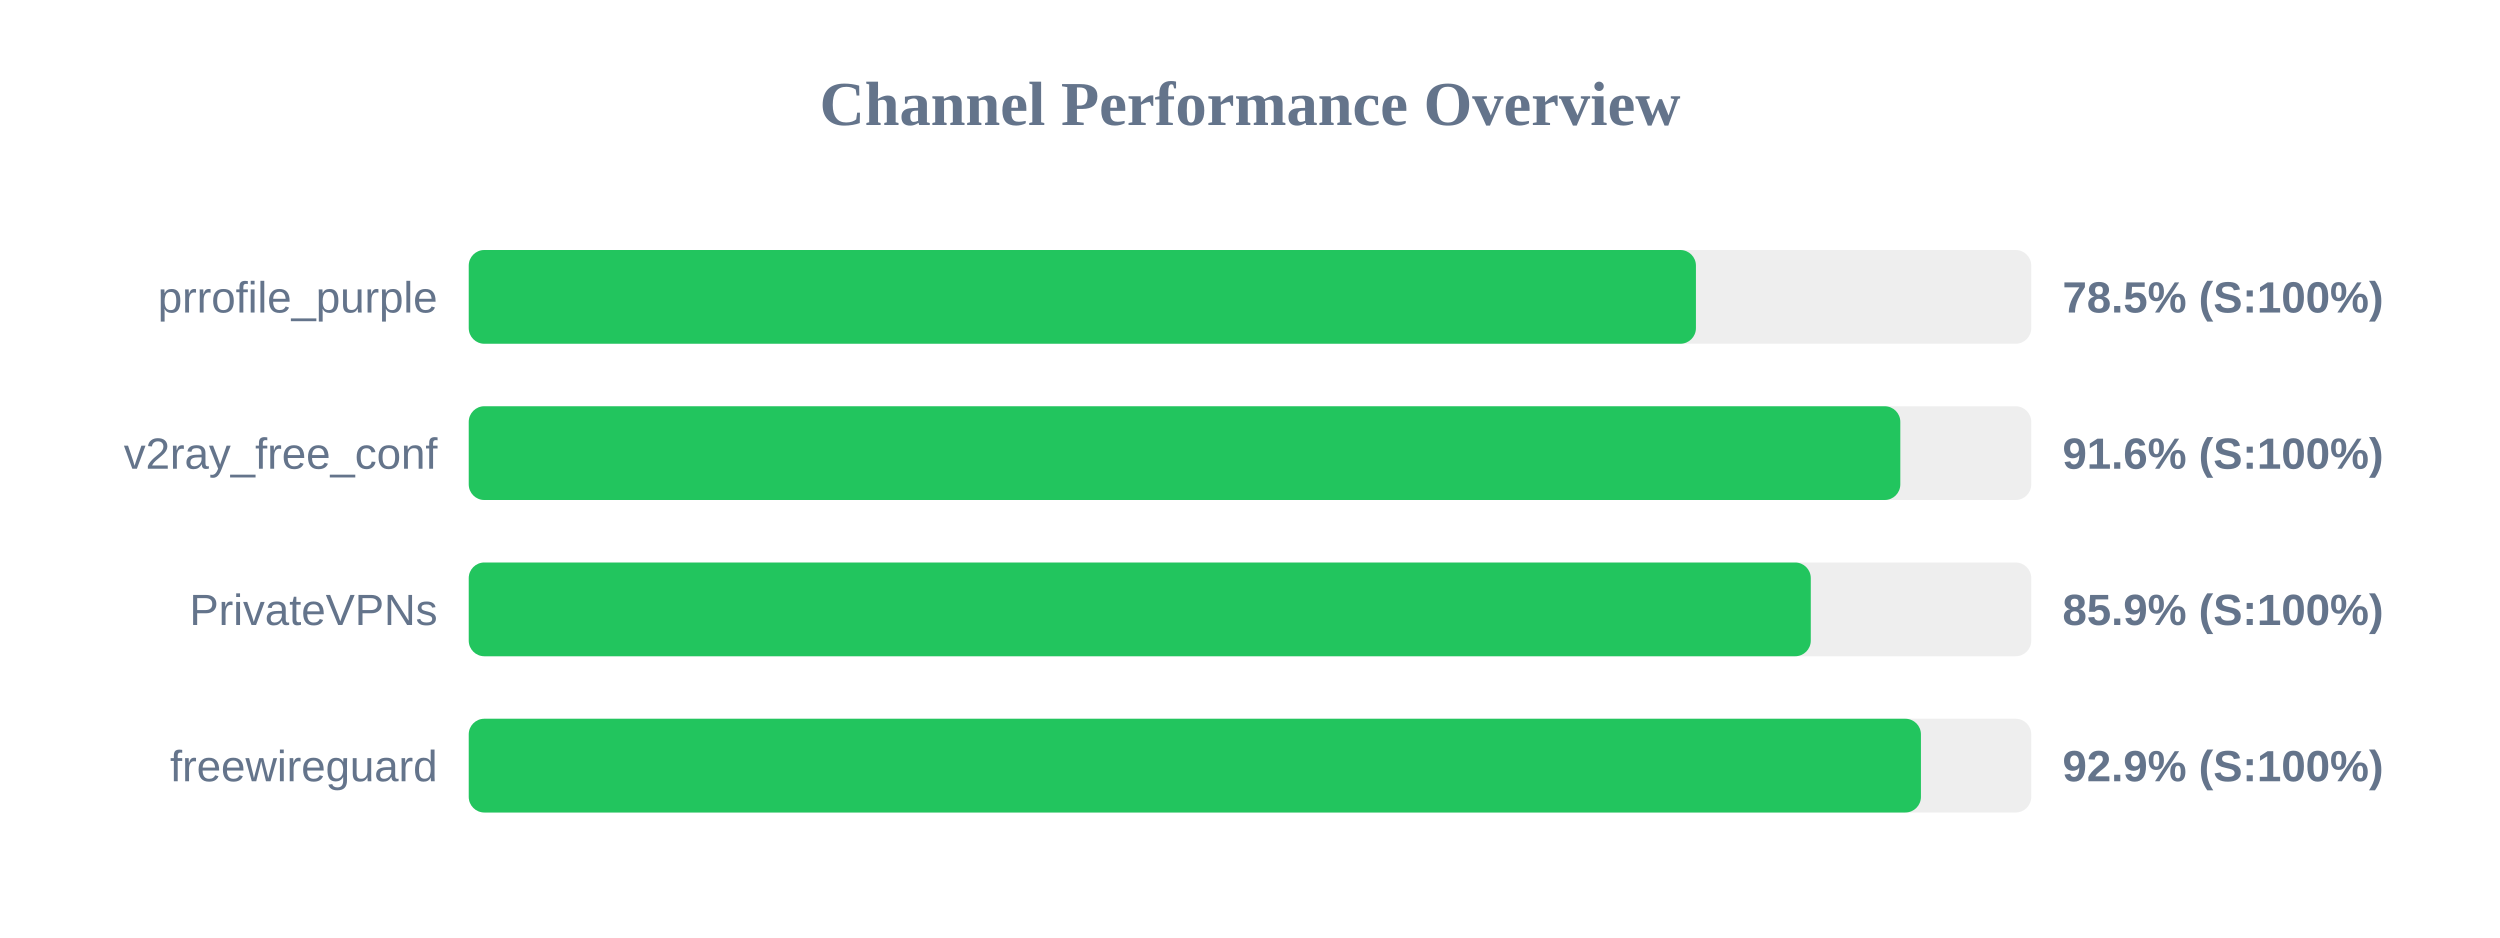
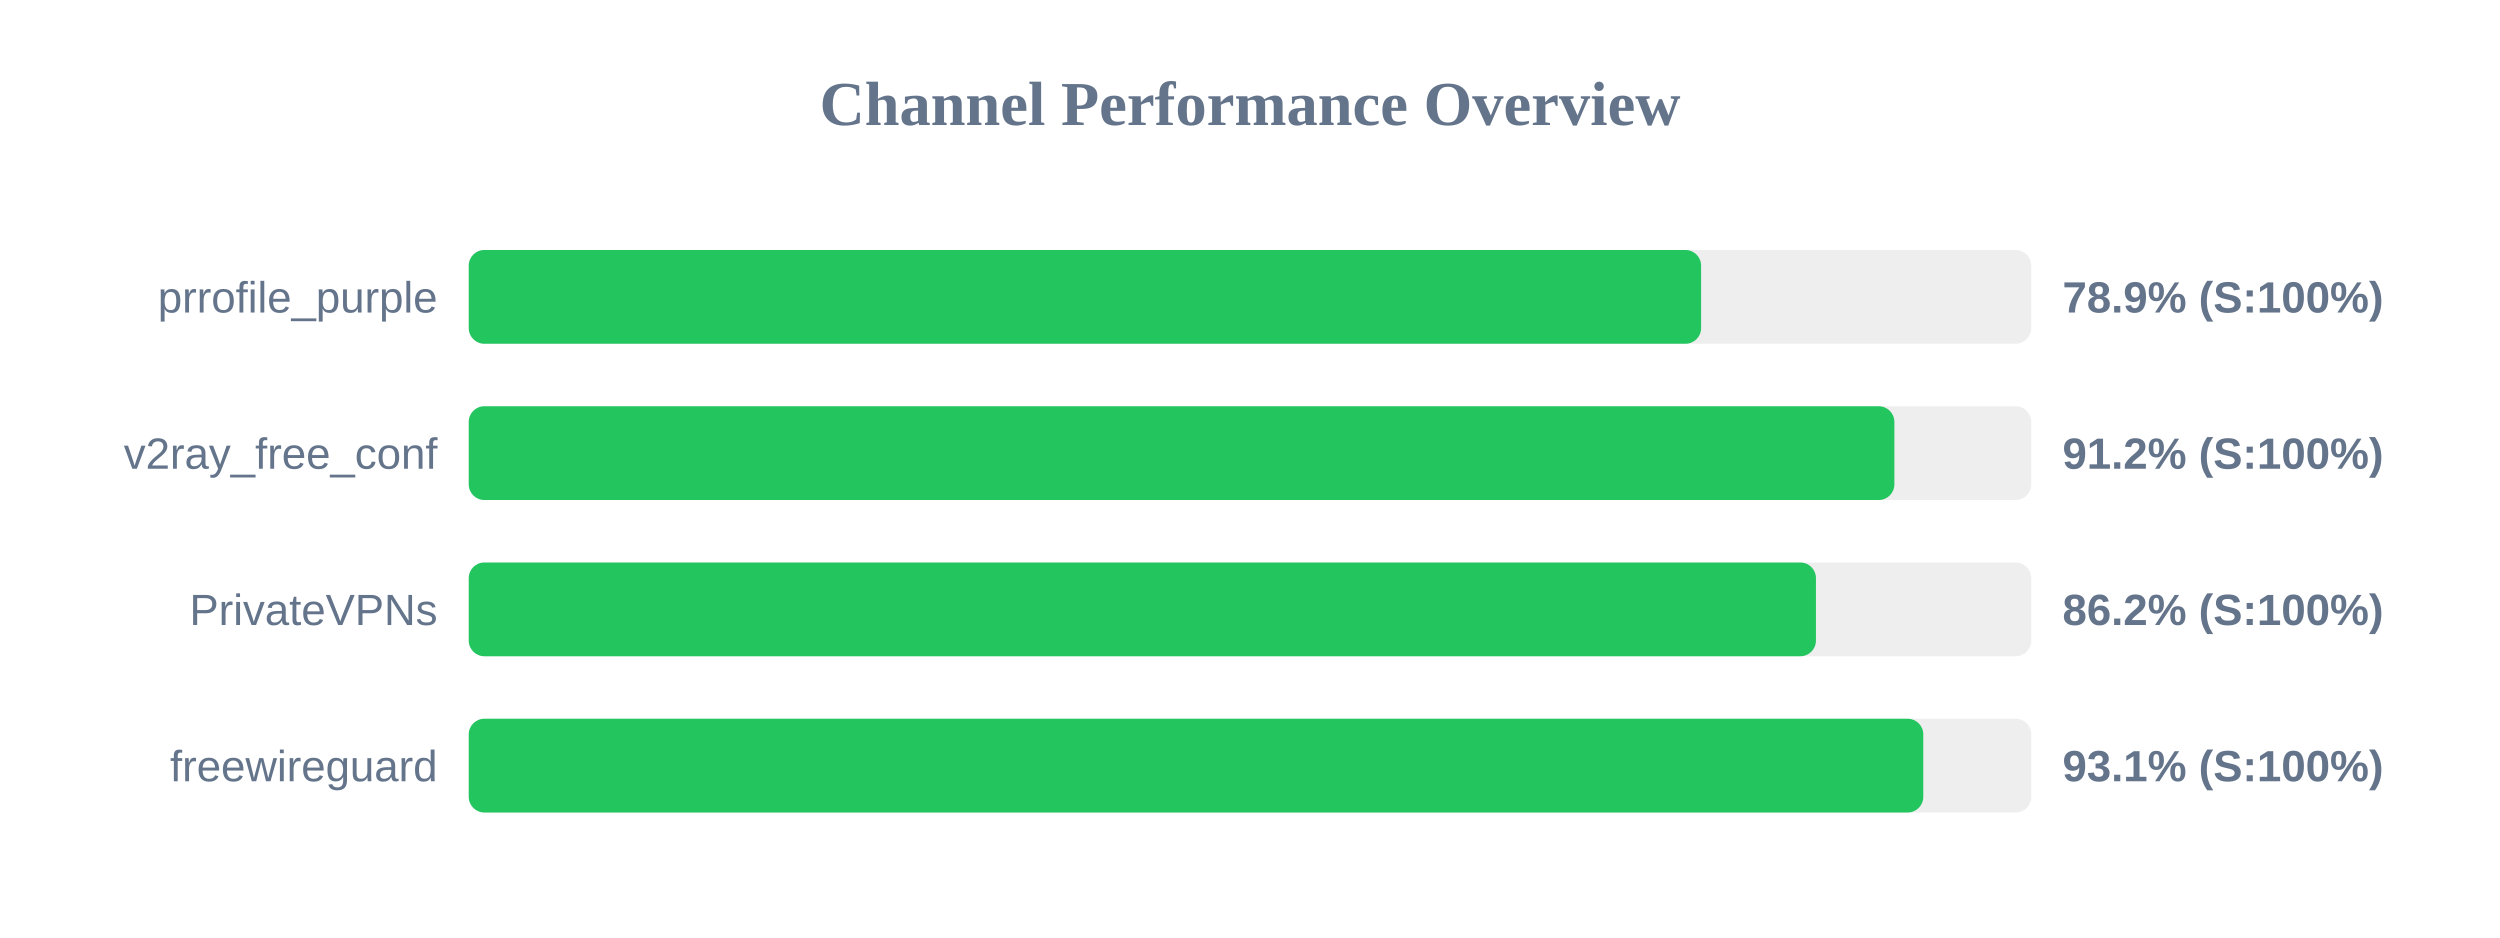
<svg xmlns="http://www.w3.org/2000/svg" width="800" height="300" version="1.1">
  <style>
        .row { font: 14px Arial; fill: #64748b; }
        .score { font: bold 14px Arial; fill: #64748b; }
    </style>
  <text x="400" y="40" text-anchor="middle" font-size="20px" font-weight="bold" fill="#64748b">Channel Performance Overview</text>
  <rect x="150" y="80" width="500" height="30" fill="#eee" rx="5" />
-   <rect x="150" y="80" width="392.7" height="30" fill="#22c55e" rx="5" />
+   <rect x="150" y="80" width="394.35" height="30" fill="#22c55e" rx="5" />
  <text x="140" y="100" text-anchor="end" class="row">prrofile_purple</text>
-   <text x="660" y="100" text-anchor="start" class="score">78.5% (S:100%)</text>
+   <text x="660" y="100" text-anchor="start" class="score">78.9% (S:100%)</text>
  <rect x="150" y="130" width="500" height="30" fill="#eee" rx="5" />
-   <rect x="150" y="130" width="458.1" height="30" fill="#22c55e" rx="5" />
+   <rect x="150" y="130" width="456.2" height="30" fill="#22c55e" rx="5" />
  <text x="140" y="150" text-anchor="end" class="row">v2ray_free_conf</text>
-   <text x="660" y="150" text-anchor="start" class="score">91.6% (S:100%)</text>
+   <text x="660" y="150" text-anchor="start" class="score">91.2% (S:100%)</text>
  <rect x="150" y="180" width="500" height="30" fill="#eee" rx="5" />
-   <rect x="150" y="180" width="429.45" height="30" fill="#22c55e" rx="5" />
+   <rect x="150" y="180" width="431.1" height="30" fill="#22c55e" rx="5" />
  <text x="140" y="200" text-anchor="end" class="row">PrivateVPNs</text>
-   <text x="660" y="200" text-anchor="start" class="score">85.9% (S:100%)</text>
+   <text x="660" y="200" text-anchor="start" class="score">86.2% (S:100%)</text>
  <rect x="150" y="230" width="500" height="30" fill="#eee" rx="5" />
-   <rect x="150" y="230" width="464.7" height="30" fill="#22c55e" rx="5" />
+   <rect x="150" y="230" width="465.45" height="30" fill="#22c55e" rx="5" />
  <text x="140" y="250" text-anchor="end" class="row">freewireguard</text>
-   <text x="660" y="250" text-anchor="start" class="score">92.9% (S:100%)</text>
+   <text x="660" y="250" text-anchor="start" class="score">93.1% (S:100%)</text>
</svg>
